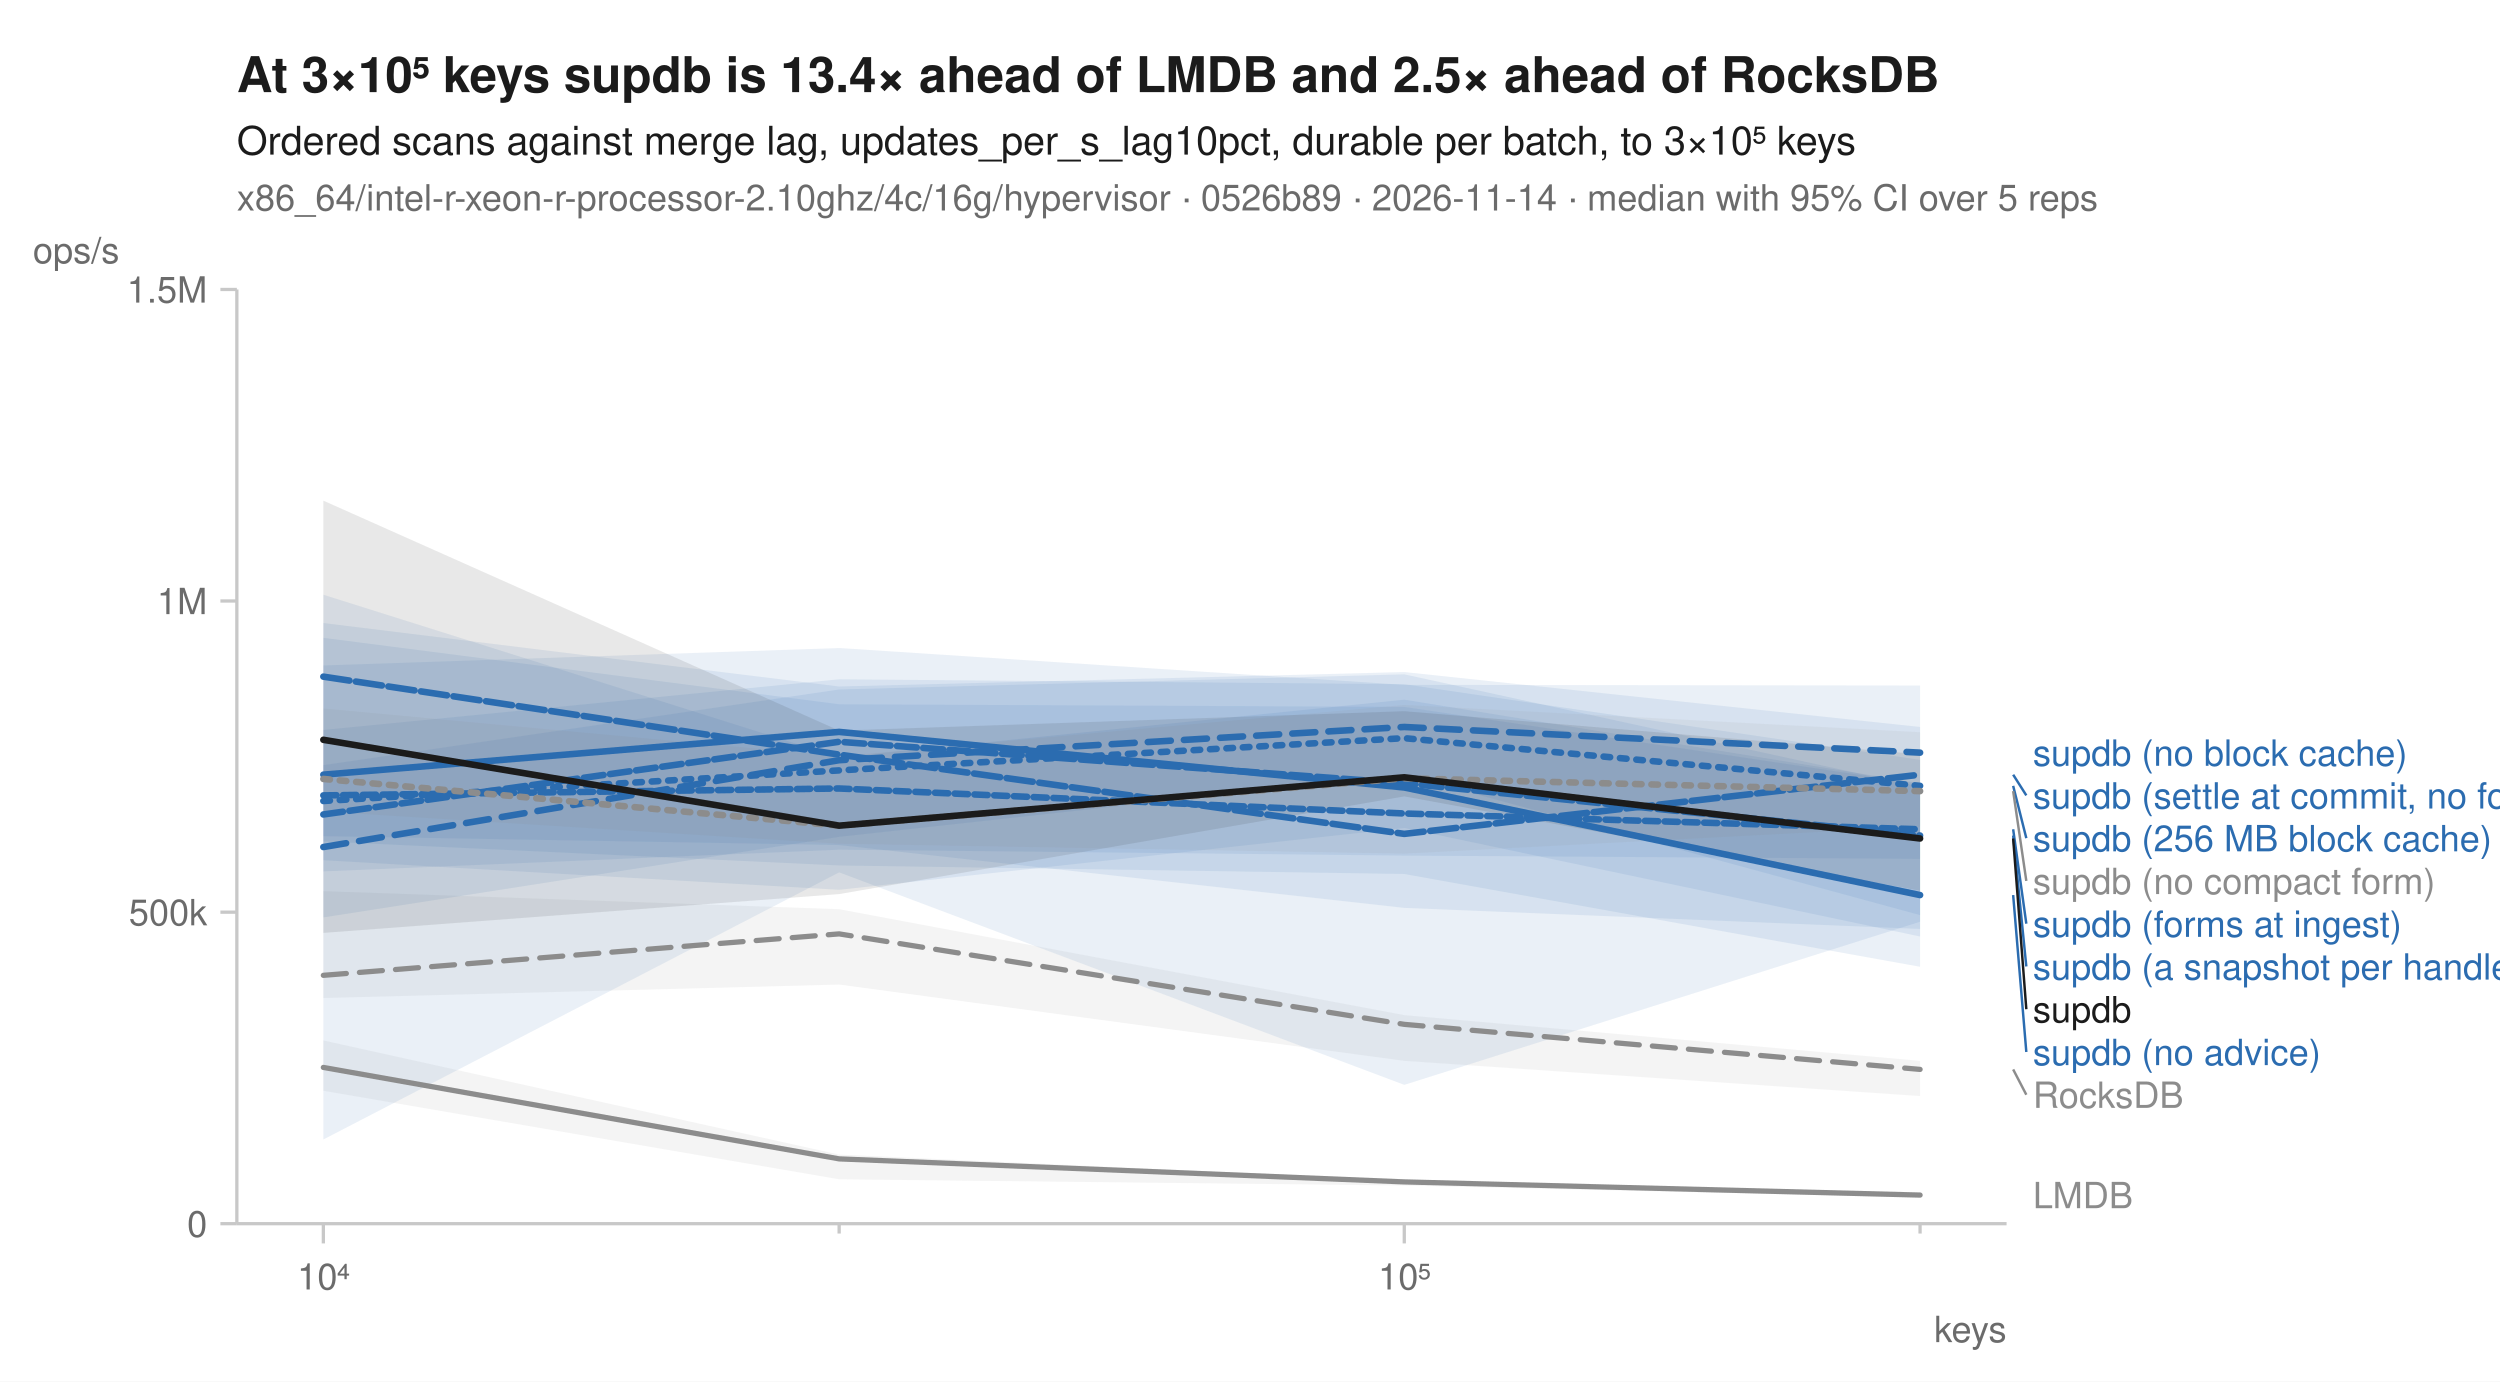
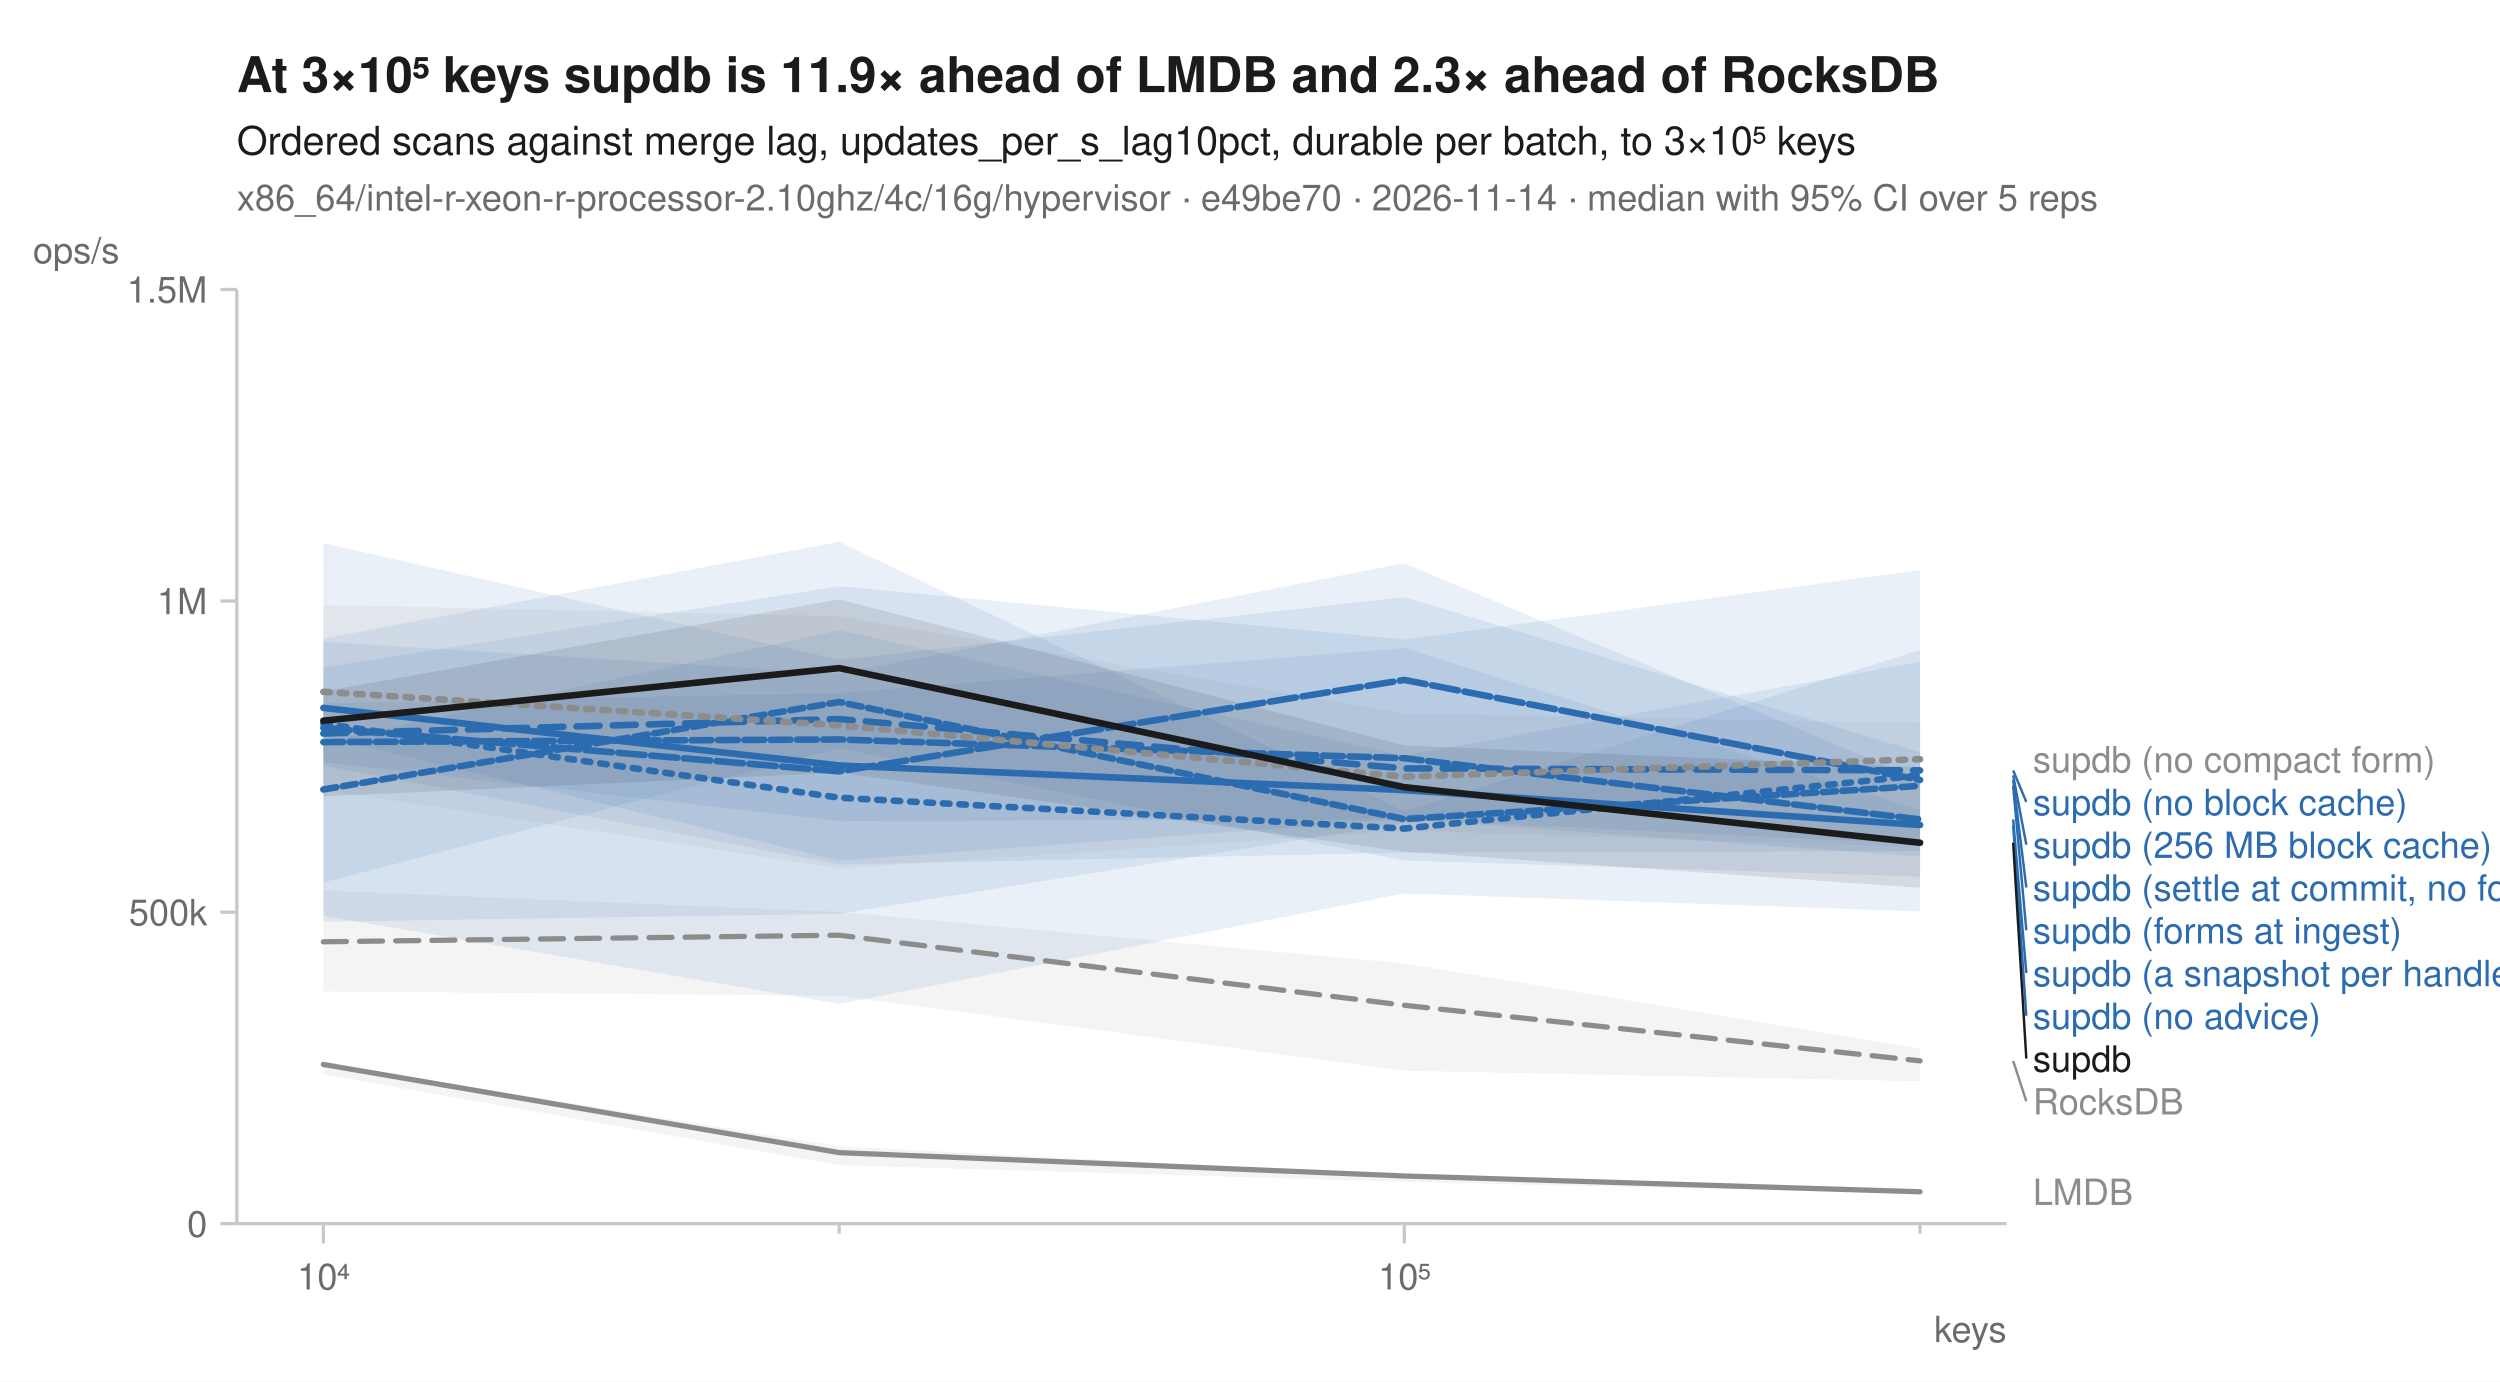
<svg xmlns="http://www.w3.org/2000/svg" width="760" height="420" viewBox="0 0 760 420" font-family="-apple-system, BlinkMacSystemFont, 'Segoe UI', Helvetica, Arial, sans-serif" fill="#1b1b1b">
  <rect width="760" height="420" fill="white" />
-   <text x="72" y="28" font-size="15" font-weight="600">At 3×10⁵ keys supdb is 13.4× ahead of LMDB and 2.5× ahead of RocksDB</text>
+   <text x="72" y="28" font-size="15" font-weight="600">At 3×10⁵ keys supdb is 11.9× ahead of LMDB and 2.3× ahead of RocksDB</text>
  <text x="72" y="47" font-size="12">Ordered scans against merge lag, updates_per_s_lag10pct, durable per batch, to 3×10⁵ keys</text>
-   <text x="72" y="64" font-size="11" fill="#6b6b6b">x86_64/intel-r-xeon-r-processor-2.10ghz/4c/16g/hypervisor · 0526b89 · 2026-11-14 · median with 95% CI over 5 reps</text>
+   <text x="72" y="64" font-size="11" fill="#6b6b6b">x86_64/intel-r-xeon-r-processor-2.10ghz/4c/16g/hypervisor · e49be70 · 2026-11-14 · median with 95% CI over 5 reps</text>
  <line x1="72" y1="372" x2="610" y2="372" stroke="#c8c8c8" stroke-width="1" />
  <line x1="72" y1="88" x2="72" y2="372" stroke="#c8c8c8" stroke-width="1" />
  <line x1="98.3" y1="372" x2="98.3" y2="378" stroke="#c8c8c8" stroke-width="1" />
  <text x="98.3" y="392" font-size="11" text-anchor="middle" fill="#6b6b6b">10⁴</text>
  <line x1="255.1" y1="372" x2="255.1" y2="375" stroke="#c8c8c8" stroke-width="1" />
  <line x1="426.9" y1="372" x2="426.9" y2="378" stroke="#c8c8c8" stroke-width="1" />
  <text x="426.9" y="392" font-size="11" text-anchor="middle" fill="#6b6b6b">10⁵</text>
  <line x1="583.7" y1="372" x2="583.7" y2="375" stroke="#c8c8c8" stroke-width="1" />
  <text x="610" y="408" font-size="11" text-anchor="end" fill="#6b6b6b">keys</text>
  <line x1="67" y1="372.0" x2="72" y2="372.0" stroke="#c8c8c8" stroke-width="1" />
  <text x="63" y="376.0" font-size="11" text-anchor="end" fill="#6b6b6b">0</text>
  <line x1="67" y1="277.3" x2="72" y2="277.3" stroke="#c8c8c8" stroke-width="1" />
  <text x="63" y="281.3" font-size="11" text-anchor="end" fill="#6b6b6b">500k</text>
  <line x1="67" y1="182.7" x2="72" y2="182.7" stroke="#c8c8c8" stroke-width="1" />
  <text x="63" y="186.7" font-size="11" text-anchor="end" fill="#6b6b6b">1M</text>
  <line x1="67" y1="88.0" x2="72" y2="88.0" stroke="#c8c8c8" stroke-width="1" />
  <text x="63" y="92.0" font-size="11" text-anchor="end" fill="#6b6b6b">1.5M</text>
  <text x="10" y="80" font-size="11" text-anchor="start" fill="#6b6b6b">ops/s</text>
-   <path d="M98.3,270.9 L255.1,276.4 L426.9,308.6 L583.7,322.5 L583.7,333.2 L426.9,322.5 L255.1,299.3 L98.3,303.4 Z" fill="#8c8c8c" fill-opacity="0.10" />
-   <path d="M98.3,316.3 L255.1,351.0 L426.9,358.8 L583.7,362.9 L583.7,364.0 L426.9,360.4 L255.1,358.5 L98.3,331.6 Z" fill="#8c8c8c" fill-opacity="0.10" />
-   <path d="M98.3,221.9 L255.1,206.5 L426.9,208.0 L583.7,231.0 L583.7,282.4 L426.9,276.0 L255.1,256.9 L98.3,254.2 Z" fill="#2b6cb0" fill-opacity="0.10" />
-   <path d="M98.3,202.3 L255.1,197.0 L426.9,208.2 L583.7,208.4 L583.7,278.2 L426.9,235.5 L255.1,254.4 L98.3,278.9 Z" fill="#2b6cb0" fill-opacity="0.10" />
-   <path d="M98.3,193.9 L255.1,214.1 L426.9,214.9 L583.7,238.3 L583.7,293.9 L426.9,265.7 L255.1,263.1 L98.3,255.8 Z" fill="#2b6cb0" fill-opacity="0.10" />
-   <path d="M98.3,232.6 L255.1,209.6 L426.9,205.0 L583.7,239.2 L583.7,280.2 L426.9,329.8 L255.1,265.2 L98.3,346.4 Z" fill="#2b6cb0" fill-opacity="0.10" />
-   <path d="M98.3,189.4 L255.1,208.7 L426.9,204.3 L583.7,221.0 L583.7,261.1 L426.9,260.1 L255.1,258.3 L98.3,264.9 Z" fill="#2b6cb0" fill-opacity="0.10" />
-   <path d="M98.3,180.8 L255.1,230.2 L426.9,212.7 L583.7,238.1 L583.7,284.7 L426.9,251.7 L255.1,270.5 L98.3,261.5 Z" fill="#2b6cb0" fill-opacity="0.10" />
-   <path d="M98.3,215.4 L255.1,229.9 L426.9,214.3 L583.7,222.6 L583.7,251.3 L426.9,259.5 L255.1,256.5 L98.3,246.7 Z" fill="#8c8c8c" fill-opacity="0.10" />
-   <path d="M98.3,152.2 L255.1,222.1 L426.9,216.2 L583.7,229.3 L583.7,270.8 L426.9,242.1 L255.1,271.8 L98.3,283.6 Z" fill="#1b1b1b" fill-opacity="0.10" />
-   <path d="M98.3,296.5 L255.1,283.9 L426.9,311.4 L583.7,325.1 " fill="none" stroke="#8c8c8c" stroke-width="1.6" stroke-linejoin="round" stroke-linecap="round" stroke-dasharray="7,4" />
-   <path d="M98.3,324.5 L255.1,352.3 L426.9,359.3 L583.7,363.3 " fill="none" stroke="#8c8c8c" stroke-width="1.6" stroke-linejoin="round" stroke-linecap="round" />
-   <path d="M98.3,243.5 L255.1,234.2 L426.9,224.4 L583.7,238.9 " fill="none" stroke="#2b6cb0" stroke-width="2" stroke-linejoin="round" stroke-linecap="round" stroke-dasharray="2,3" />
-   <path d="M98.3,257.5 L255.1,231.1 L426.9,221.0 L583.7,228.8 " fill="none" stroke="#2b6cb0" stroke-width="2" stroke-linejoin="round" stroke-linecap="round" stroke-dasharray="7,4" />
-   <path d="M98.3,235.5 L255.1,222.5 L426.9,239.4 L583.7,272.1 " fill="none" stroke="#2b6cb0" stroke-width="2" stroke-linejoin="round" stroke-linecap="round" />
-   <path d="M98.3,247.6 L255.1,225.5 L426.9,238.1 L583.7,254.0 " fill="none" stroke="#2b6cb0" stroke-width="2" stroke-linejoin="round" stroke-linecap="round" stroke-dasharray="6,2" />
-   <path d="M98.3,205.7 L255.1,229.4 L426.9,253.5 L583.7,235.5 " fill="none" stroke="#2b6cb0" stroke-width="2" stroke-linejoin="round" stroke-linecap="round" stroke-dasharray="8,2" />
-   <path d="M98.3,241.8 L255.1,239.7 L426.9,247.3 L583.7,252.1 " fill="none" stroke="#2b6cb0" stroke-width="2" stroke-linejoin="round" stroke-linecap="round" stroke-dasharray="4,2" />
-   <path d="M98.3,236.8 L255.1,251.0 L426.9,236.6 L583.7,240.5 " fill="none" stroke="#8c8c8c" stroke-width="2" stroke-linejoin="round" stroke-linecap="round" stroke-dasharray="2,3" />
-   <path d="M98.3,224.9 L255.1,251.0 L426.9,236.3 L583.7,254.9 " fill="none" stroke="#1b1b1b" stroke-width="2" stroke-linejoin="round" stroke-linecap="round" />
-   <text x="618.0" y="232.8" font-size="11" fill="#2b6cb0">supdb (no block cache)</text>
-   <line x1="612.0" y1="235.5" x2="616.0" y2="241.8" stroke="#2b6cb0" stroke-width="0.75" />
-   <text x="618.0" y="245.8" font-size="11" fill="#2b6cb0">supdb (settle at commit, no forms)</text>
-   <line x1="612.0" y1="238.9" x2="616.0" y2="254.8" stroke="#2b6cb0" stroke-width="0.75" />
-   <text x="618.0" y="258.8" font-size="11" fill="#2b6cb0">supdb (256 MB block cache)</text>
-   <line x1="612.0" y1="240.5" x2="616.0" y2="267.8" stroke="#8c8c8c" stroke-width="0.75" />
-   <text x="618.0" y="271.8" font-size="11" fill="#8c8c8c">supdb (no compact form)</text>
-   <line x1="612.0" y1="252.1" x2="616.0" y2="280.8" stroke="#2b6cb0" stroke-width="0.75" />
-   <text x="618.0" y="284.8" font-size="11" fill="#2b6cb0">supdb (forms at ingest)</text>
-   <line x1="612.0" y1="254.0" x2="616.0" y2="293.8" stroke="#2b6cb0" stroke-width="0.75" />
-   <text x="618.0" y="297.8" font-size="11" fill="#2b6cb0">supdb (a snapshot per handle)</text>
-   <line x1="612.0" y1="254.9" x2="616.0" y2="306.8" stroke="#1b1b1b" stroke-width="0.75" />
-   <text x="618.0" y="310.8" font-size="11" fill="#1b1b1b">supdb</text>
-   <line x1="612.0" y1="272.1" x2="616.0" y2="319.8" stroke="#2b6cb0" stroke-width="0.75" />
-   <text x="618.0" y="323.8" font-size="11" fill="#2b6cb0">supdb (no advice)</text>
-   <line x1="612.0" y1="325.1" x2="616.0" y2="332.8" stroke="#8c8c8c" stroke-width="0.75" />
-   <text x="618.0" y="336.8" font-size="11" fill="#8c8c8c">RocksDB</text>
-   <text x="618.0" y="367.3" font-size="11" fill="#8c8c8c">LMDB</text>
+   <path d="M98.3,270.7 L255.1,277.2 L426.9,292.9 L583.7,318.8 L583.7,328.7 L426.9,325.5 L255.1,302.7 L98.3,301.4 Z" fill="#8c8c8c" fill-opacity="0.10" />
+   <path d="M98.3,323.2 L255.1,348.5 L426.9,357.3 L583.7,361.8 L583.7,362.9 L426.9,359.3 L255.1,354.2 L98.3,326.6 Z" fill="#8c8c8c" fill-opacity="0.10" />
+   <path d="M98.3,194.1 L255.1,164.7 L426.9,246.6 L583.7,197.6 L583.7,258.7 L426.9,259.2 L255.1,262.8 L98.3,232.7 Z" fill="#2b6cb0" fill-opacity="0.10" />
+   <path d="M98.3,202.9 L255.1,178.2 L426.9,194.4 L583.7,173.3 L583.7,239.4 L426.9,250.2 L255.1,277.8 L98.3,280.2 Z" fill="#2b6cb0" fill-opacity="0.10" />
+   <path d="M98.3,195.1 L255.1,204.8 L426.9,171.2 L583.7,237.1 L583.7,260.4 L426.9,249.0 L255.1,261.6 L98.3,223.9 Z" fill="#2b6cb0" fill-opacity="0.10" />
+   <path d="M98.3,213.8 L255.1,210.7 L426.9,197.0 L583.7,246.2 L583.7,277.1 L426.9,271.6 L255.1,305.2 L98.3,278.4 Z" fill="#2b6cb0" fill-opacity="0.10" />
+   <path d="M98.3,165.1 L255.1,200.6 L426.9,181.5 L583.7,228.7 L583.7,256.6 L426.9,249.1 L255.1,249.6 L98.3,231.7 Z" fill="#2b6cb0" fill-opacity="0.10" />
+   <path d="M98.3,225.6 L255.1,191.6 L426.9,229.7 L583.7,201.2 L583.7,266.5 L426.9,261.6 L255.1,227.5 L98.3,268.3 Z" fill="#2b6cb0" fill-opacity="0.10" />
+   <path d="M98.3,183.9 L255.1,187.3 L426.9,216.9 L583.7,219.8 L583.7,257.5 L426.9,252.5 L255.1,264.0 L98.3,240.1 Z" fill="#8c8c8c" fill-opacity="0.10" />
+   <path d="M98.3,210.2 L255.1,182.2 L426.9,226.6 L583.7,233.2 L583.7,269.9 L426.9,258.9 L255.1,234.9 L98.3,242.1 Z" fill="#1b1b1b" fill-opacity="0.10" />
+   <path d="M98.3,286.3 L255.1,284.3 L426.9,305.6 L583.7,322.5 " fill="none" stroke="#8c8c8c" stroke-width="1.6" stroke-linejoin="round" stroke-linecap="round" stroke-dasharray="7,4" />
+   <path d="M98.3,323.6 L255.1,350.4 L426.9,357.5 L583.7,362.3 " fill="none" stroke="#8c8c8c" stroke-width="1.6" stroke-linejoin="round" stroke-linecap="round" />
+   <path d="M98.3,220.0 L255.1,242.5 L426.9,251.9 L583.7,235.7 " fill="none" stroke="#2b6cb0" stroke-width="2" stroke-linejoin="round" stroke-linecap="round" stroke-dasharray="2,3" />
+   <path d="M98.3,223.0 L255.1,218.6 L426.9,233.6 L583.7,234.2 " fill="none" stroke="#2b6cb0" stroke-width="2" stroke-linejoin="round" stroke-linecap="round" stroke-dasharray="7,4" />
+   <path d="M98.3,215.2 L255.1,232.7 L426.9,240.2 L583.7,250.8 " fill="none" stroke="#2b6cb0" stroke-width="2" stroke-linejoin="round" stroke-linecap="round" />
+   <path d="M98.3,225.6 L255.1,224.8 L426.9,230.5 L583.7,249.1 " fill="none" stroke="#2b6cb0" stroke-width="2" stroke-linejoin="round" stroke-linecap="round" stroke-dasharray="6,2" />
+   <path d="M98.3,221.3 L255.1,234.5 L426.9,206.7 L583.7,237.1 " fill="none" stroke="#2b6cb0" stroke-width="2" stroke-linejoin="round" stroke-linecap="round" stroke-dasharray="8,2" />
+   <path d="M98.3,240.0 L255.1,213.4 L426.9,249.0 L583.7,238.9 " fill="none" stroke="#2b6cb0" stroke-width="2" stroke-linejoin="round" stroke-linecap="round" stroke-dasharray="4,2" />
+   <path d="M98.3,210.3 L255.1,220.5 L426.9,236.1 L583.7,230.8 " fill="none" stroke="#8c8c8c" stroke-width="2" stroke-linejoin="round" stroke-linecap="round" stroke-dasharray="2,3" />
+   <path d="M98.3,219.1 L255.1,203.1 L426.9,239.3 L583.7,256.2 " fill="none" stroke="#1b1b1b" stroke-width="2" stroke-linejoin="round" stroke-linecap="round" />
+   <text x="618.0" y="234.8" font-size="11" fill="#8c8c8c">supdb (no compact form)</text>
+   <line x1="612.0" y1="234.2" x2="616.0" y2="243.8" stroke="#2b6cb0" stroke-width="0.75" />
+   <text x="618.0" y="247.8" font-size="11" fill="#2b6cb0">supdb (no block cache)</text>
+   <line x1="612.0" y1="235.7" x2="616.0" y2="256.8" stroke="#2b6cb0" stroke-width="0.75" />
+   <text x="618.0" y="260.8" font-size="11" fill="#2b6cb0">supdb (256 MB block cache)</text>
+   <line x1="612.0" y1="237.1" x2="616.0" y2="269.8" stroke="#2b6cb0" stroke-width="0.75" />
+   <text x="618.0" y="273.8" font-size="11" fill="#2b6cb0">supdb (settle at commit, no forms)</text>
+   <line x1="612.0" y1="238.9" x2="616.0" y2="282.8" stroke="#2b6cb0" stroke-width="0.75" />
+   <text x="618.0" y="286.8" font-size="11" fill="#2b6cb0">supdb (forms at ingest)</text>
+   <line x1="612.0" y1="249.1" x2="616.0" y2="295.8" stroke="#2b6cb0" stroke-width="0.75" />
+   <text x="618.0" y="299.8" font-size="11" fill="#2b6cb0">supdb (a snapshot per handle)</text>
+   <line x1="612.0" y1="250.8" x2="616.0" y2="308.8" stroke="#2b6cb0" stroke-width="0.75" />
+   <text x="618.0" y="312.8" font-size="11" fill="#2b6cb0">supdb (no advice)</text>
+   <line x1="612.0" y1="256.2" x2="616.0" y2="321.8" stroke="#1b1b1b" stroke-width="0.75" />
+   <text x="618.0" y="325.8" font-size="11" fill="#1b1b1b">supdb</text>
+   <line x1="612.0" y1="322.5" x2="616.0" y2="334.8" stroke="#8c8c8c" stroke-width="0.75" />
+   <text x="618.0" y="338.8" font-size="11" fill="#8c8c8c">RocksDB</text>
+   <text x="618.0" y="366.3" font-size="11" fill="#8c8c8c">LMDB</text>
</svg>
